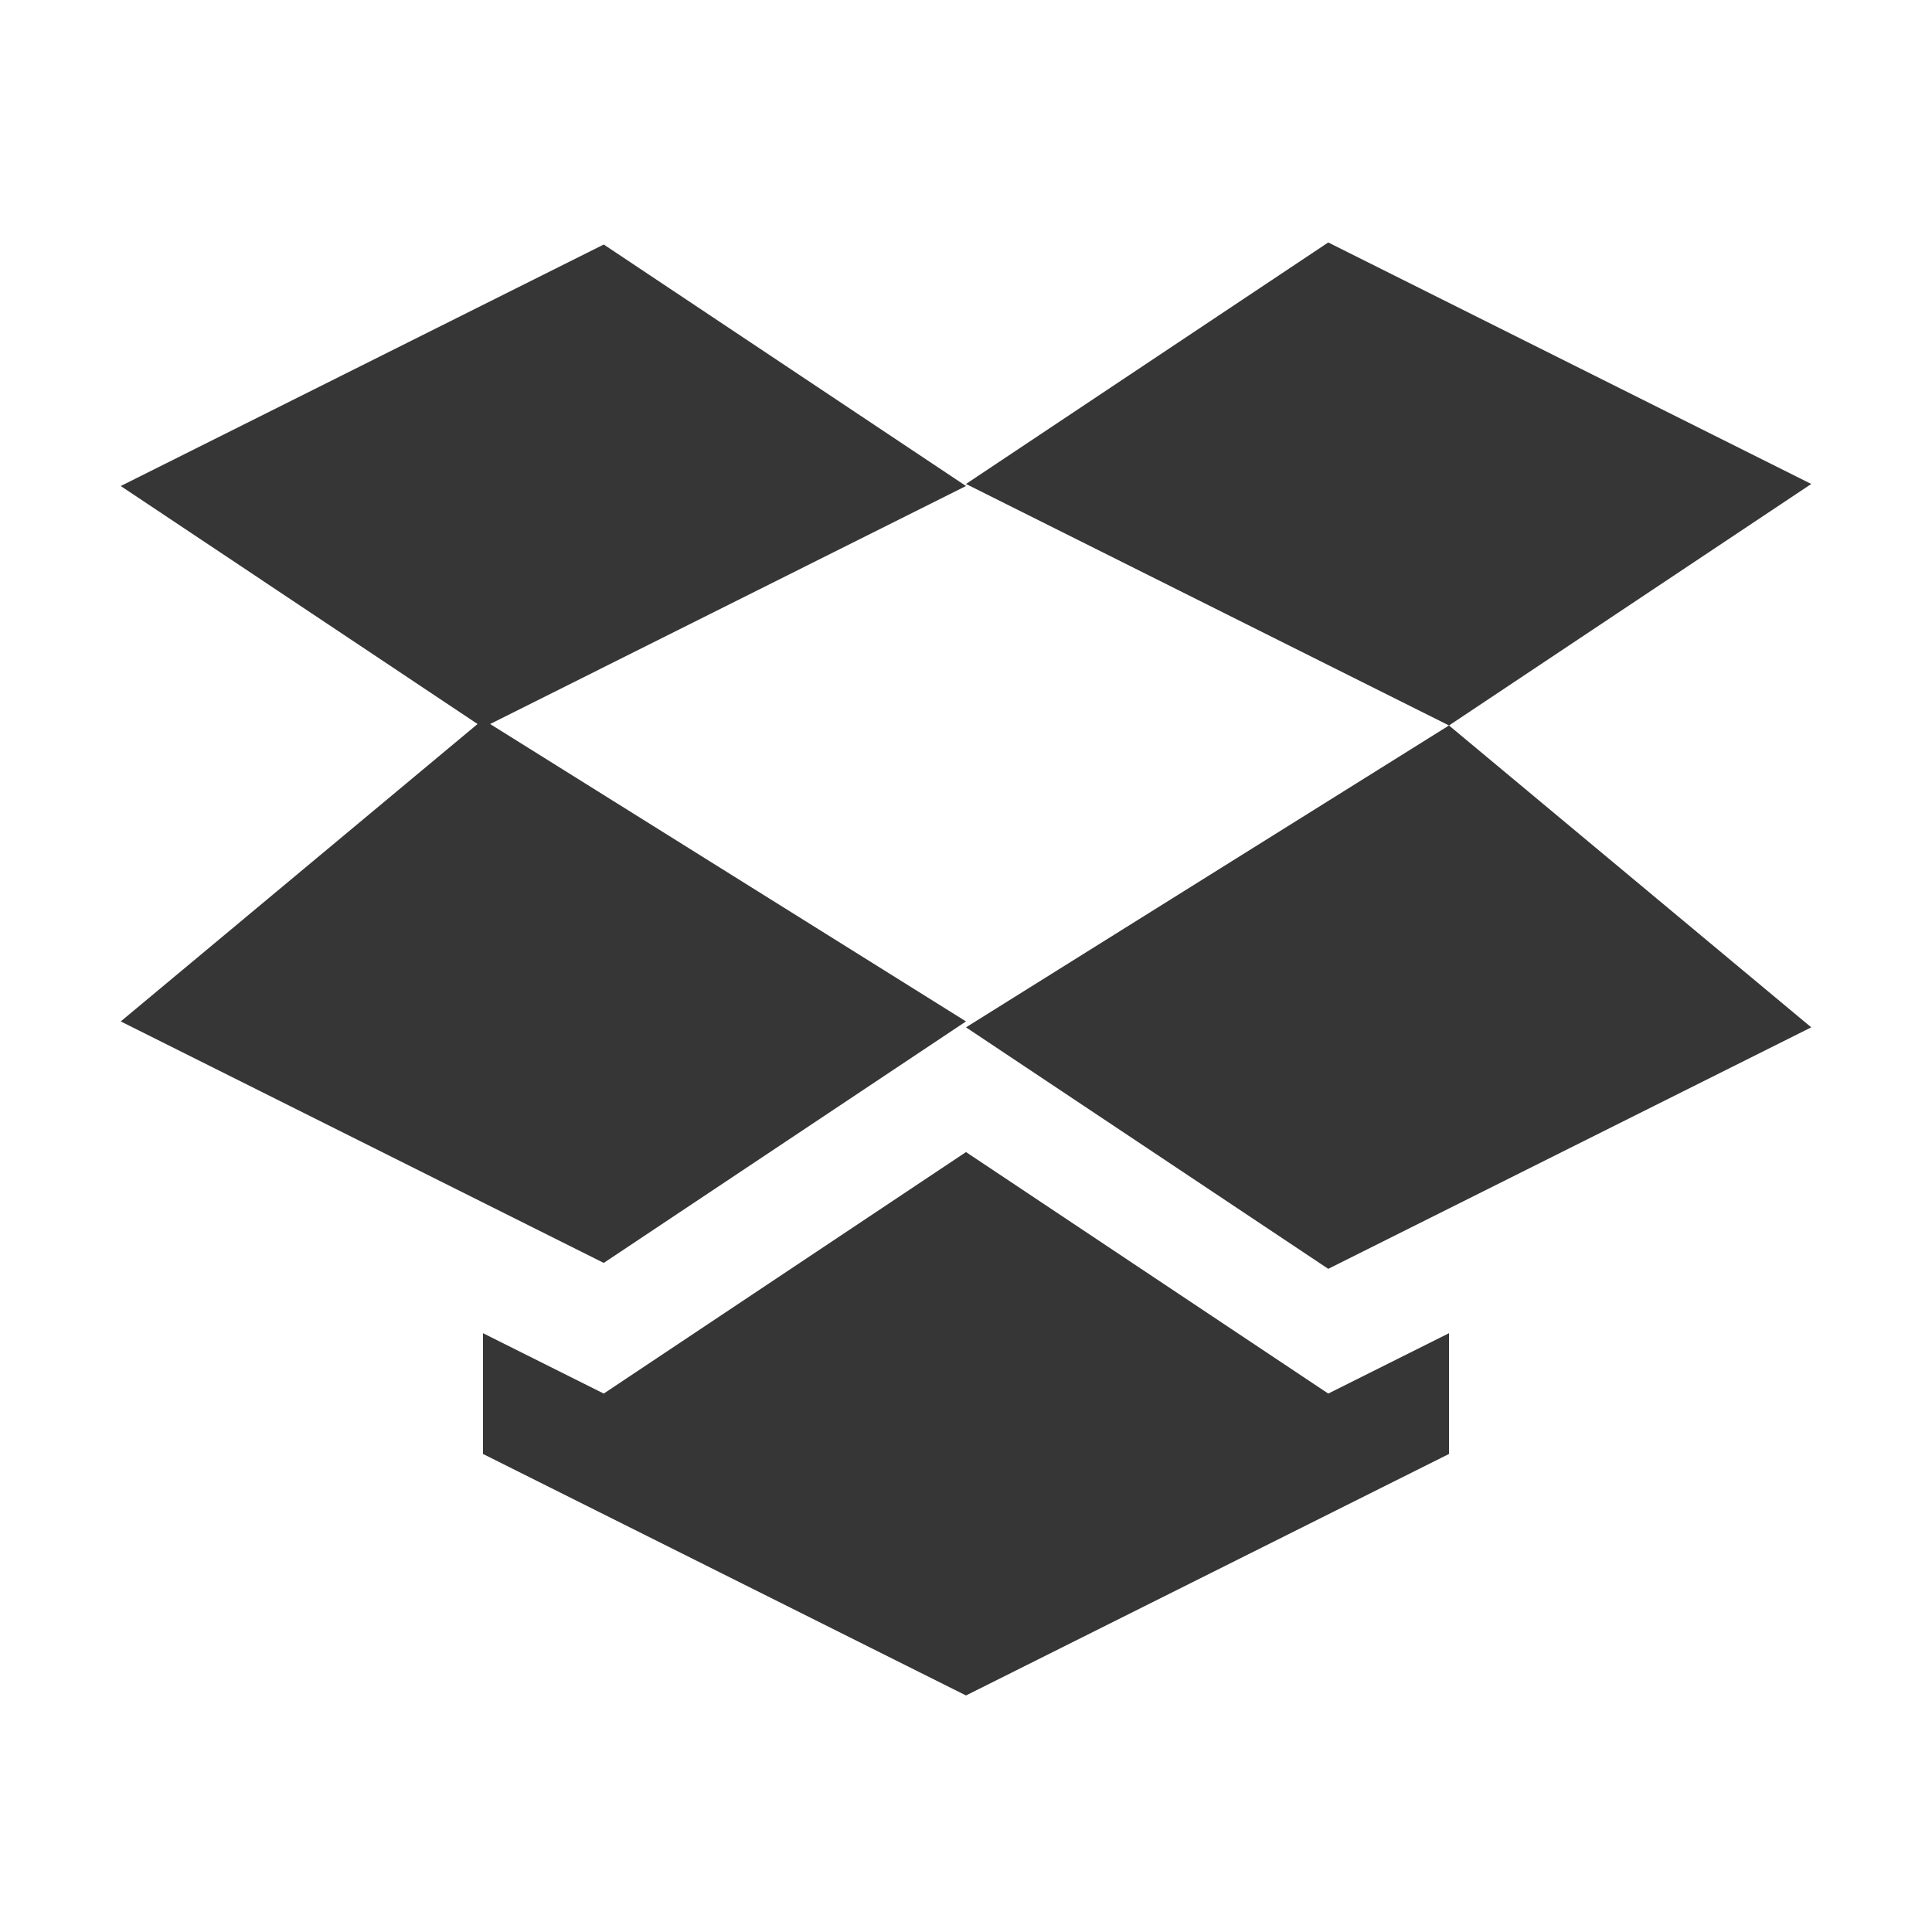
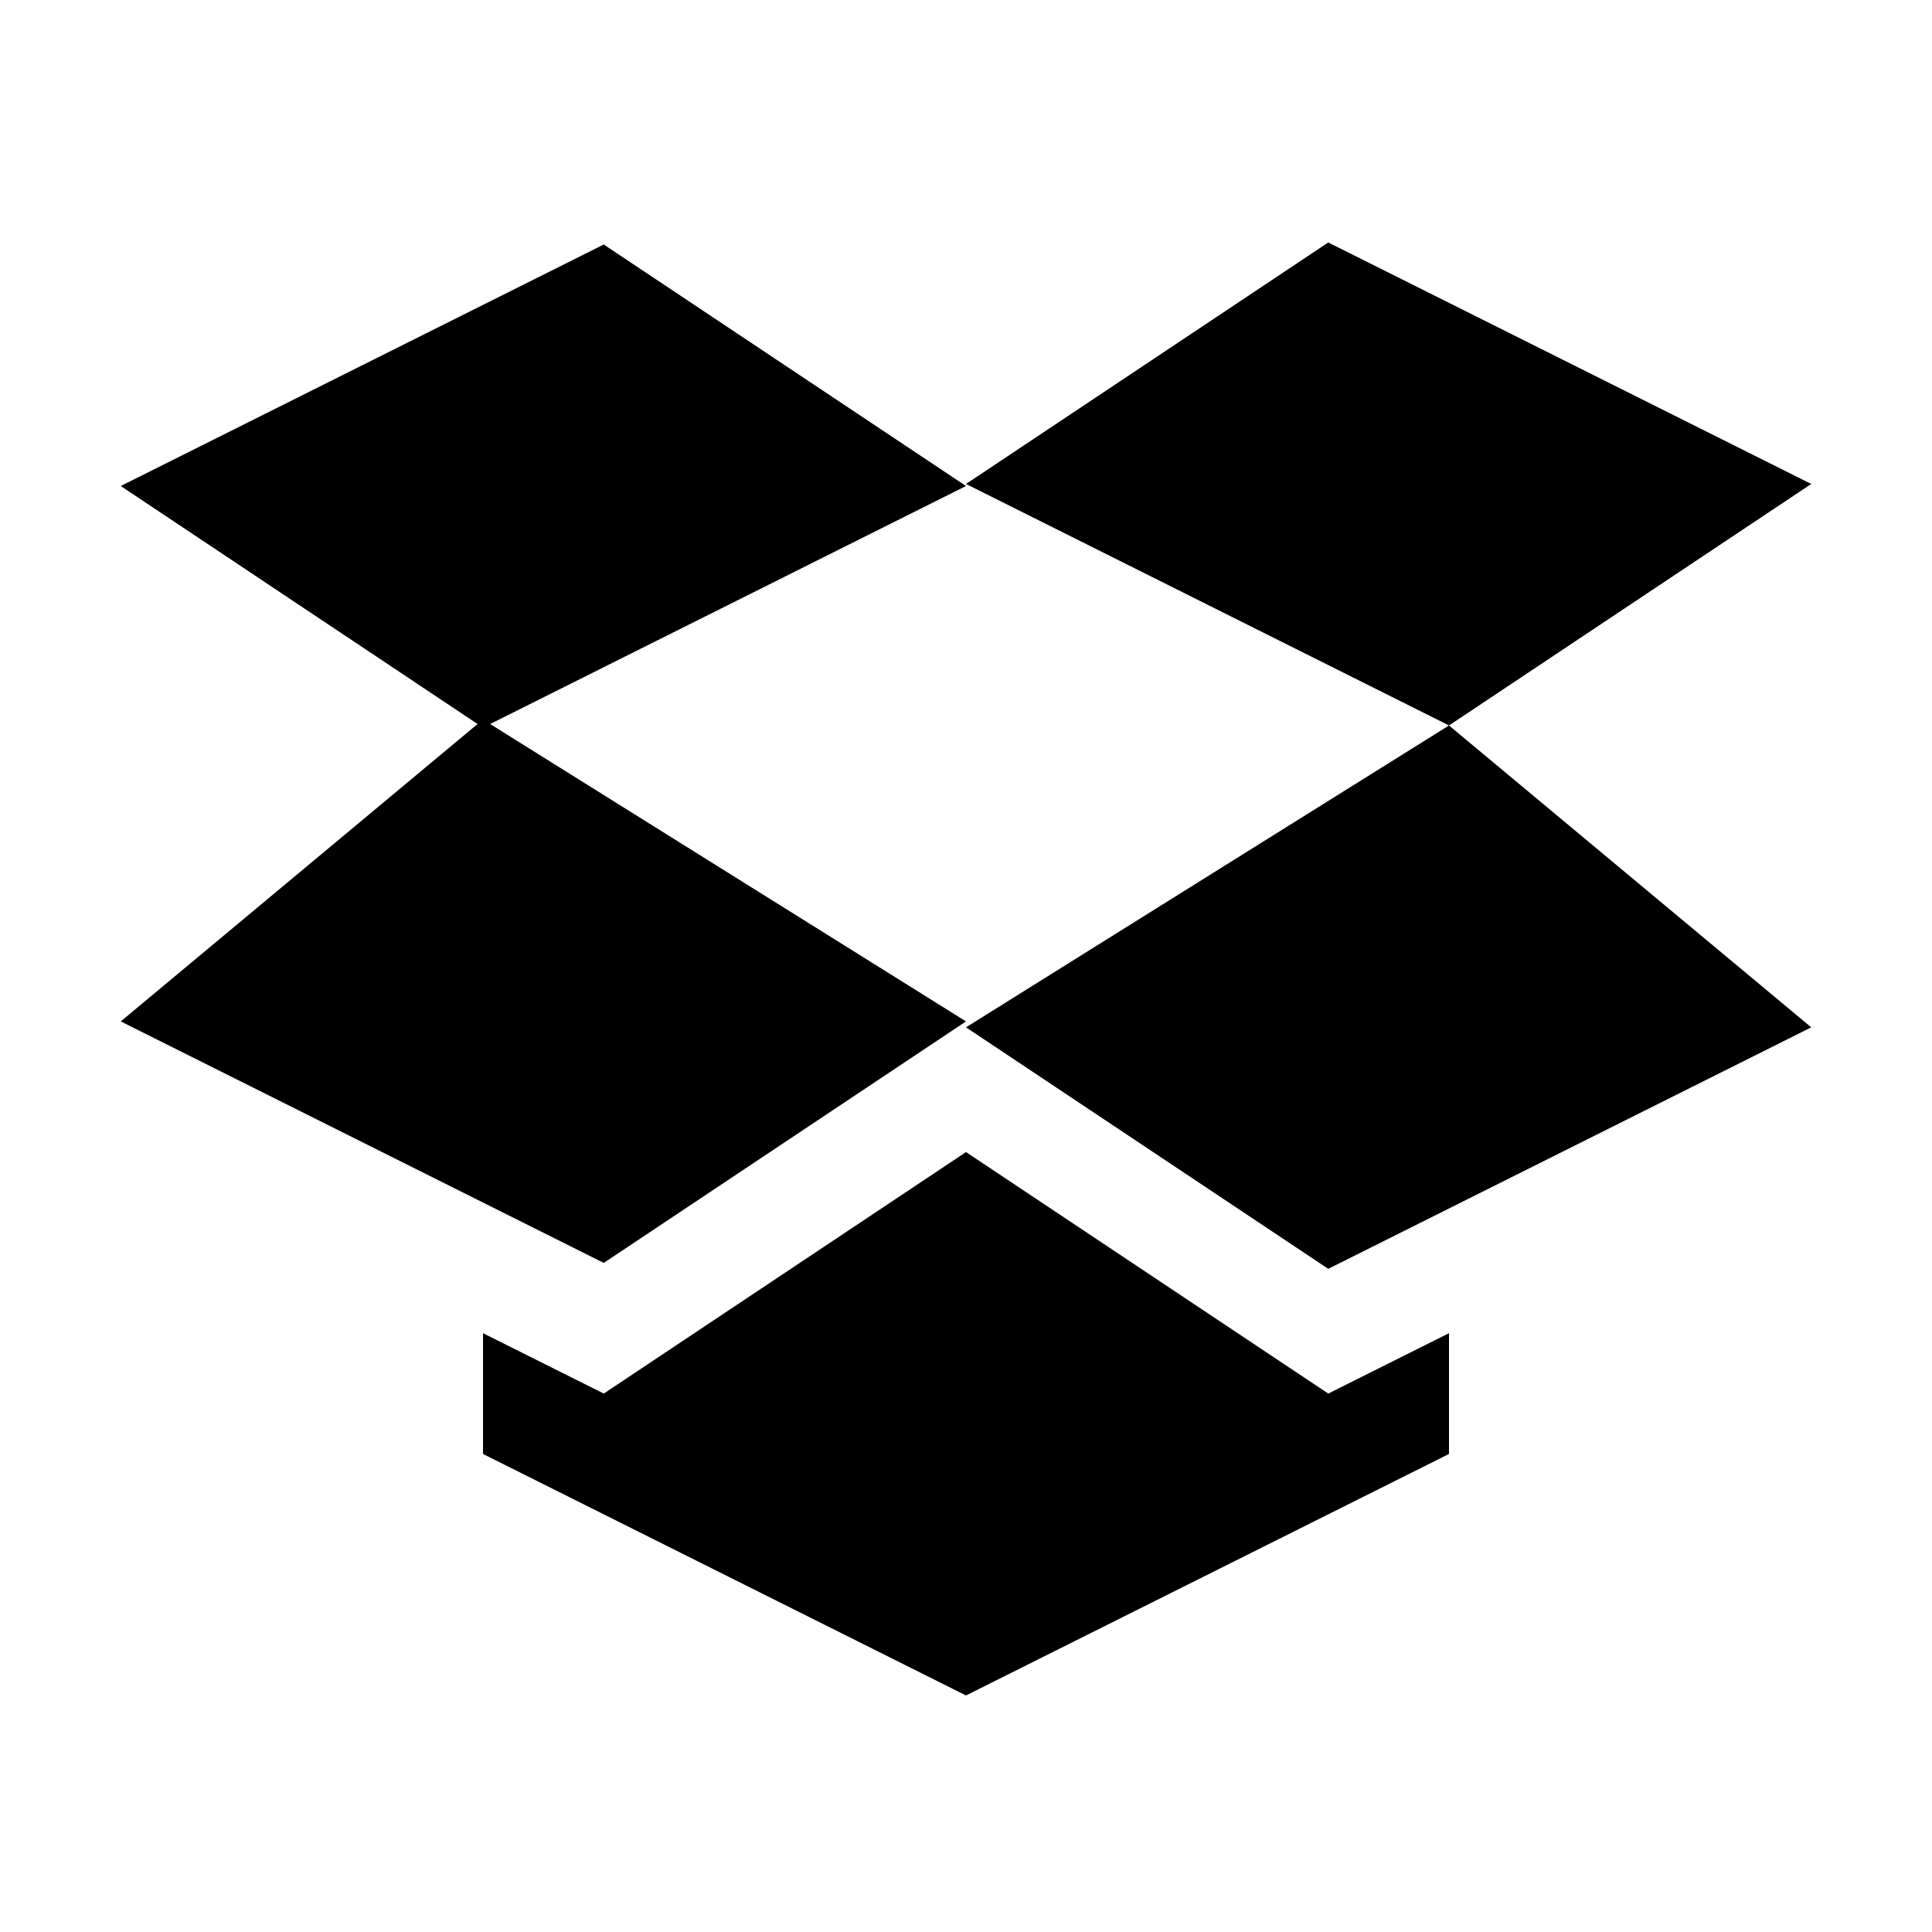
<svg xmlns="http://www.w3.org/2000/svg" width="16" height="16" version="1.1">
  <defs>
    <style id="current-color-scheme" type="text/css">
-    .ColorScheme-Text { color:#363636; }
+    .ColorScheme-Text { color:#000000; }
  </style>
  </defs>
  <path style="fill:currentColor" class="ColorScheme-Text" d="M 11,2.008 8,4.008 12,6.008 15,4.008 Z M 12,6.008 8,8.508 11,10.508 15,8.508 Z M 5,2.025 1,4.025 3.955,5.996 1,8.459 5,10.459 8,8.459 4.059,5.996 8,4.025 Z M 8,9.541 5,11.541 4,11.041 V 12.041 L 8,14.041 12,12.041 V 11.041 L 11,11.541 Z" />
</svg>
